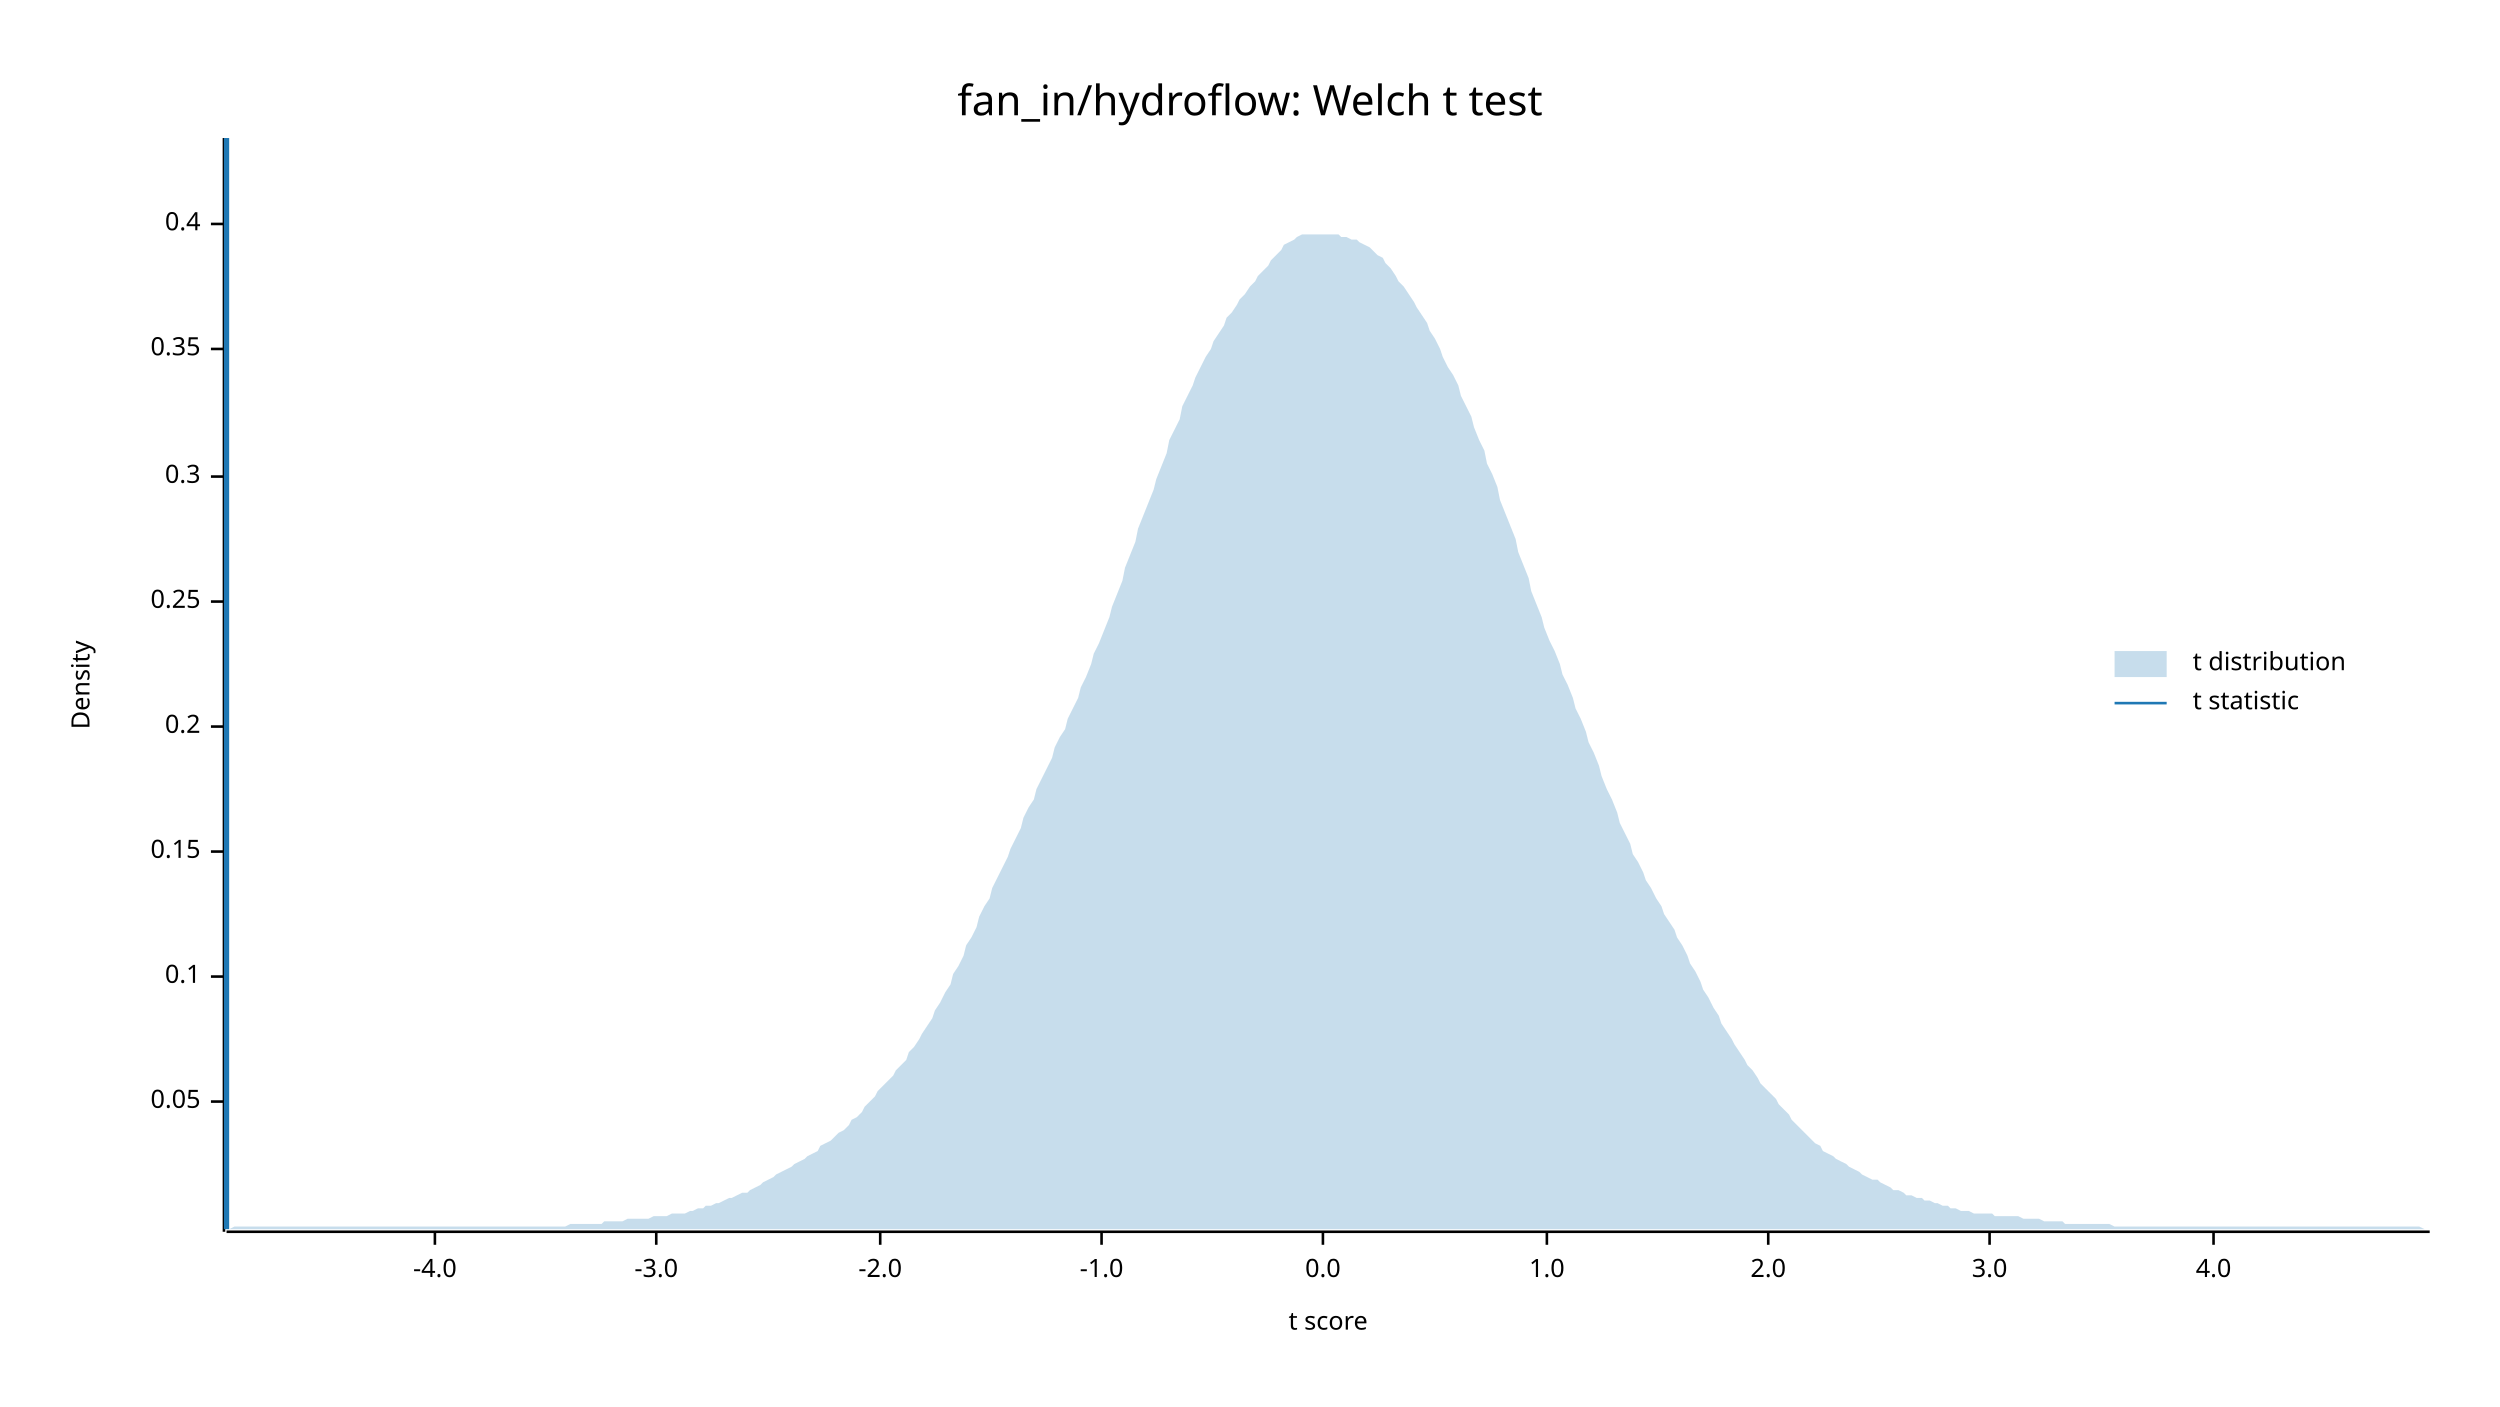
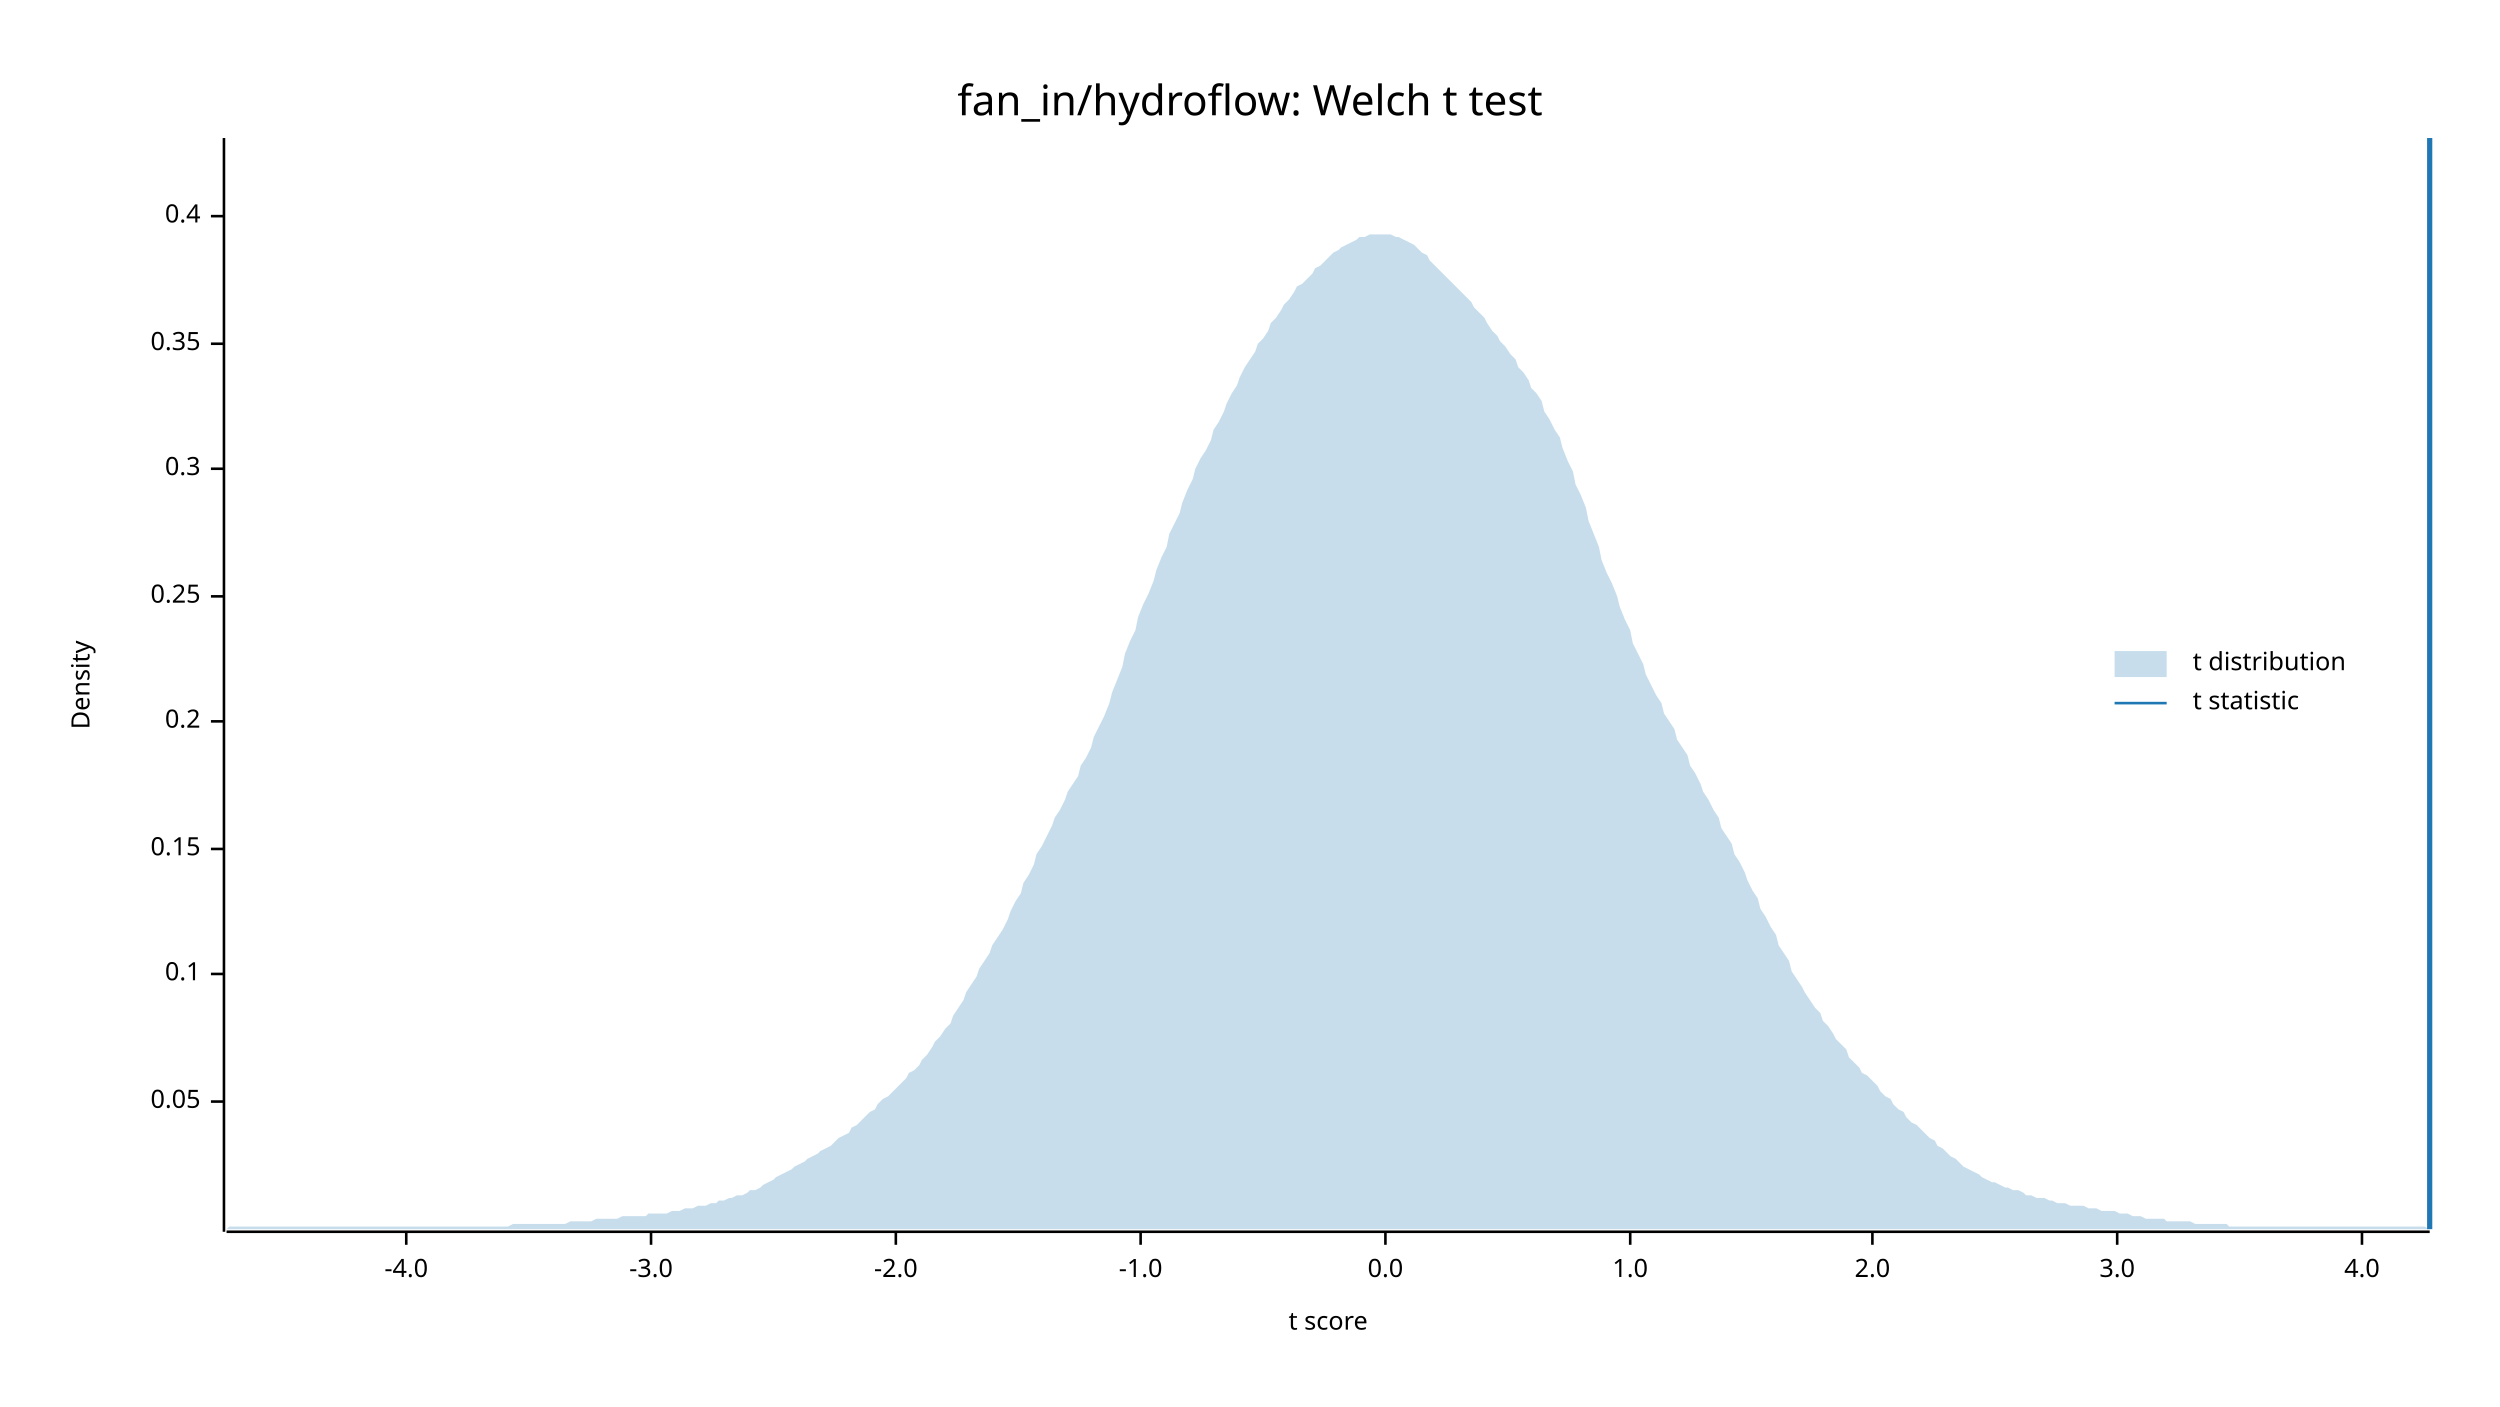
<svg xmlns="http://www.w3.org/2000/svg" width="960" height="540" viewBox="0 0 960 540">
  <text x="480" y="32" dy="0.76em" text-anchor="middle" font-family="sans-serif" font-size="16.129" opacity="1" fill="#000000">
fan_in/hydroflow: Welch t test
</text>
  <text x="27" y="263" dy="0.76em" text-anchor="middle" font-family="sans-serif" font-size="9.677" opacity="1" fill="#000000" transform="rotate(270, 27, 263)">
Density
</text>
  <text x="510" y="513" dy="-0.5ex" text-anchor="middle" font-family="sans-serif" font-size="9.677" opacity="1" fill="#000000">
t score
</text>
  <polyline fill="none" opacity="1" stroke="#000000" stroke-width="1" points="86,53 86,473 " />
  <text x="77" y="423" dy="0.5ex" text-anchor="end" font-family="sans-serif" font-size="9.677" opacity="1" fill="#000000">
0.05
</text>
  <polyline fill="none" opacity="1" stroke="#000000" stroke-width="1" points="81,423 86,423 " />
-   <text x="77" y="375" dy="0.5ex" text-anchor="end" font-family="sans-serif" font-size="9.677" opacity="1" fill="#000000">
+   <text x="77" y="374" dy="0.5ex" text-anchor="end" font-family="sans-serif" font-size="9.677" opacity="1" fill="#000000">
0.1
</text>
-   <polyline fill="none" opacity="1" stroke="#000000" stroke-width="1" points="81,375 86,375 " />
-   <text x="77" y="327" dy="0.5ex" text-anchor="end" font-family="sans-serif" font-size="9.677" opacity="1" fill="#000000">
+   <polyline fill="none" opacity="1" stroke="#000000" stroke-width="1" points="81,374 86,374 " />
+   <text x="77" y="326" dy="0.5ex" text-anchor="end" font-family="sans-serif" font-size="9.677" opacity="1" fill="#000000">
0.15
</text>
-   <polyline fill="none" opacity="1" stroke="#000000" stroke-width="1" points="81,327 86,327 " />
-   <text x="77" y="279" dy="0.5ex" text-anchor="end" font-family="sans-serif" font-size="9.677" opacity="1" fill="#000000">
+   <polyline fill="none" opacity="1" stroke="#000000" stroke-width="1" points="81,326 86,326 " />
+   <text x="77" y="277" dy="0.5ex" text-anchor="end" font-family="sans-serif" font-size="9.677" opacity="1" fill="#000000">
0.2
</text>
-   <polyline fill="none" opacity="1" stroke="#000000" stroke-width="1" points="81,279 86,279 " />
-   <text x="77" y="231" dy="0.5ex" text-anchor="end" font-family="sans-serif" font-size="9.677" opacity="1" fill="#000000">
+   <polyline fill="none" opacity="1" stroke="#000000" stroke-width="1" points="81,277 86,277 " />
+   <text x="77" y="229" dy="0.5ex" text-anchor="end" font-family="sans-serif" font-size="9.677" opacity="1" fill="#000000">
0.25
</text>
-   <polyline fill="none" opacity="1" stroke="#000000" stroke-width="1" points="81,231 86,231 " />
-   <text x="77" y="183" dy="0.5ex" text-anchor="end" font-family="sans-serif" font-size="9.677" opacity="1" fill="#000000">
+   <polyline fill="none" opacity="1" stroke="#000000" stroke-width="1" points="81,229 86,229 " />
+   <text x="77" y="180" dy="0.5ex" text-anchor="end" font-family="sans-serif" font-size="9.677" opacity="1" fill="#000000">
0.3
</text>
-   <polyline fill="none" opacity="1" stroke="#000000" stroke-width="1" points="81,183 86,183 " />
-   <text x="77" y="134" dy="0.5ex" text-anchor="end" font-family="sans-serif" font-size="9.677" opacity="1" fill="#000000">
+   <polyline fill="none" opacity="1" stroke="#000000" stroke-width="1" points="81,180 86,180 " />
+   <text x="77" y="132" dy="0.5ex" text-anchor="end" font-family="sans-serif" font-size="9.677" opacity="1" fill="#000000">
0.35
</text>
-   <polyline fill="none" opacity="1" stroke="#000000" stroke-width="1" points="81,134 86,134 " />
-   <text x="77" y="86" dy="0.5ex" text-anchor="end" font-family="sans-serif" font-size="9.677" opacity="1" fill="#000000">
+   <polyline fill="none" opacity="1" stroke="#000000" stroke-width="1" points="81,132 86,132 " />
+   <text x="77" y="83" dy="0.5ex" text-anchor="end" font-family="sans-serif" font-size="9.677" opacity="1" fill="#000000">
0.4
</text>
-   <polyline fill="none" opacity="1" stroke="#000000" stroke-width="1" points="81,86 86,86 " />
+   <polyline fill="none" opacity="1" stroke="#000000" stroke-width="1" points="81,83 86,83 " />
  <polyline fill="none" opacity="1" stroke="#000000" stroke-width="1" points="87,473 933,473 " />
-   <text x="167" y="483" dy="0.76em" text-anchor="middle" font-family="sans-serif" font-size="9.677" opacity="1" fill="#000000">
+   <text x="156" y="483" dy="0.76em" text-anchor="middle" font-family="sans-serif" font-size="9.677" opacity="1" fill="#000000">
-4.0
</text>
-   <polyline fill="none" opacity="1" stroke="#000000" stroke-width="1" points="167,473 167,478 " />
-   <text x="252" y="483" dy="0.76em" text-anchor="middle" font-family="sans-serif" font-size="9.677" opacity="1" fill="#000000">
+   <polyline fill="none" opacity="1" stroke="#000000" stroke-width="1" points="156,473 156,478 " />
+   <text x="250" y="483" dy="0.76em" text-anchor="middle" font-family="sans-serif" font-size="9.677" opacity="1" fill="#000000">
-3.0
</text>
-   <polyline fill="none" opacity="1" stroke="#000000" stroke-width="1" points="252,473 252,478 " />
-   <text x="338" y="483" dy="0.76em" text-anchor="middle" font-family="sans-serif" font-size="9.677" opacity="1" fill="#000000">
+   <polyline fill="none" opacity="1" stroke="#000000" stroke-width="1" points="250,473 250,478 " />
+   <text x="344" y="483" dy="0.76em" text-anchor="middle" font-family="sans-serif" font-size="9.677" opacity="1" fill="#000000">
-2.0
</text>
-   <polyline fill="none" opacity="1" stroke="#000000" stroke-width="1" points="338,473 338,478 " />
-   <text x="423" y="483" dy="0.76em" text-anchor="middle" font-family="sans-serif" font-size="9.677" opacity="1" fill="#000000">
+   <polyline fill="none" opacity="1" stroke="#000000" stroke-width="1" points="344,473 344,478 " />
+   <text x="438" y="483" dy="0.76em" text-anchor="middle" font-family="sans-serif" font-size="9.677" opacity="1" fill="#000000">
-1.0
</text>
-   <polyline fill="none" opacity="1" stroke="#000000" stroke-width="1" points="423,473 423,478 " />
-   <text x="508" y="483" dy="0.76em" text-anchor="middle" font-family="sans-serif" font-size="9.677" opacity="1" fill="#000000">
+   <polyline fill="none" opacity="1" stroke="#000000" stroke-width="1" points="438,473 438,478 " />
+   <text x="532" y="483" dy="0.76em" text-anchor="middle" font-family="sans-serif" font-size="9.677" opacity="1" fill="#000000">
0.0
</text>
-   <polyline fill="none" opacity="1" stroke="#000000" stroke-width="1" points="508,473 508,478 " />
-   <text x="594" y="483" dy="0.76em" text-anchor="middle" font-family="sans-serif" font-size="9.677" opacity="1" fill="#000000">
+   <polyline fill="none" opacity="1" stroke="#000000" stroke-width="1" points="532,473 532,478 " />
+   <text x="626" y="483" dy="0.76em" text-anchor="middle" font-family="sans-serif" font-size="9.677" opacity="1" fill="#000000">
1.0
</text>
-   <polyline fill="none" opacity="1" stroke="#000000" stroke-width="1" points="594,473 594,478 " />
-   <text x="679" y="483" dy="0.76em" text-anchor="middle" font-family="sans-serif" font-size="9.677" opacity="1" fill="#000000">
+   <polyline fill="none" opacity="1" stroke="#000000" stroke-width="1" points="626,473 626,478 " />
+   <text x="719" y="483" dy="0.76em" text-anchor="middle" font-family="sans-serif" font-size="9.677" opacity="1" fill="#000000">
2.0
</text>
-   <polyline fill="none" opacity="1" stroke="#000000" stroke-width="1" points="679,473 679,478 " />
-   <text x="764" y="483" dy="0.76em" text-anchor="middle" font-family="sans-serif" font-size="9.677" opacity="1" fill="#000000">
+   <polyline fill="none" opacity="1" stroke="#000000" stroke-width="1" points="719,473 719,478 " />
+   <text x="813" y="483" dy="0.76em" text-anchor="middle" font-family="sans-serif" font-size="9.677" opacity="1" fill="#000000">
3.0
</text>
-   <polyline fill="none" opacity="1" stroke="#000000" stroke-width="1" points="764,473 764,478 " />
-   <text x="850" y="483" dy="0.76em" text-anchor="middle" font-family="sans-serif" font-size="9.677" opacity="1" fill="#000000">
+   <polyline fill="none" opacity="1" stroke="#000000" stroke-width="1" points="813,473 813,478 " />
+   <text x="907" y="483" dy="0.76em" text-anchor="middle" font-family="sans-serif" font-size="9.677" opacity="1" fill="#000000">
4.0
</text>
-   <polyline fill="none" opacity="1" stroke="#000000" stroke-width="1" points="850,473 850,478 " />
-   <polygon opacity="0.25" fill="#1F78B4" points="87,472 88,472 90,471 92,471 93,471 95,471 97,471 98,471 100,471 102,471 103,471 105,471 107,471 109,471 110,471 112,471 114,471 115,471 117,471 119,471 120,471 122,471 124,471 125,471 127,471 129,471 131,471 132,471 134,471 136,471 137,471 139,471 141,471 142,471 144,471 146,471 148,471 149,471 151,471 153,471 154,471 156,471 158,471 159,471 161,471 163,471 164,471 166,471 168,471 170,471 171,471 173,471 175,471 176,471 178,471 180,471 181,471 183,471 185,471 187,471 188,471 190,471 192,471 193,471 195,471 197,471 198,471 200,471 202,471 203,471 205,471 207,471 209,471 210,471 212,471 214,471 215,471 217,471 219,470 220,470 222,470 224,470 226,470 227,470 229,470 231,470 232,469 234,469 236,469 237,469 239,469 241,468 242,468 244,468 246,468 248,468 249,468 251,467 253,467 254,467 256,467 258,466 259,466 261,466 263,466 265,465 266,465 268,464 270,464 271,463 273,463 275,462 276,462 278,461 280,460 281,460 283,459 285,458 287,458 288,457 290,456 292,455 293,454 295,453 297,452 298,451 300,450 302,449 304,448 305,447 307,446 309,445 310,444 312,443 314,442 315,440 317,439 319,438 320,437 322,435 324,434 326,432 327,430 329,429 331,427 332,425 334,423 336,421 337,419 339,417 341,415 343,413 344,411 346,409 348,407 349,404 351,402 353,399 354,397 356,394 358,391 359,388 361,385 363,381 365,378 366,374 368,371 370,367 371,363 373,360 375,356 376,352 378,348 380,345 381,341 383,337 385,333 387,329 388,326 390,322 392,318 393,314 395,310 397,307 398,303 400,299 402,295 404,291 405,287 407,283 409,280 410,276 412,272 414,268 415,264 417,260 419,255 420,251 422,247 424,242 426,237 427,233 429,228 431,223 432,218 434,213 436,208 437,203 439,198 441,193 443,188 444,184 446,179 448,174 449,169 451,165 453,161 454,156 456,152 458,148 459,145 461,141 463,137 465,134 466,131 468,128 470,125 471,122 473,120 475,117 476,115 478,113 480,110 482,108 483,106 485,104 487,102 488,100 490,98 492,96 493,94 495,93 497,92 498,91 500,90 502,90 504,90 505,90 507,90 509,90 510,90 512,90 514,90 515,91 517,91 519,92 521,92 522,93 524,94 526,95 527,96 529,98 531,99 532,101 534,103 536,106 537,108 539,110 541,113 543,116 544,118 546,121 548,124 549,127 551,130 553,134 554,137 556,141 558,144 560,148 561,152 563,156 565,160 566,164 568,169 570,173 571,178 573,182 575,187 576,192 578,197 580,202 582,207 583,212 585,217 587,222 588,227 590,232 592,237 593,241 595,246 597,250 599,255 600,259 602,263 604,268 605,272 607,276 609,281 610,285 612,289 614,294 615,298 617,303 619,307 621,312 622,316 624,320 626,324 627,328 629,331 631,335 632,338 634,341 636,345 638,348 639,351 641,354 643,357 644,360 646,363 648,367 649,370 651,373 653,377 654,380 656,383 658,387 660,390 661,393 663,396 665,399 666,401 668,404 670,407 671,409 673,411 675,414 676,416 678,418 680,420 682,422 683,424 685,426 687,428 688,430 690,432 692,434 693,435 695,437 697,439 699,440 700,442 702,443 704,444 705,445 707,446 709,447 710,448 712,449 714,450 715,451 717,452 719,453 721,453 722,454 724,455 726,456 727,457 729,457 731,458 732,459 734,459 736,460 738,460 739,461 741,461 743,462 744,462 746,463 748,463 749,464 751,464 753,465 754,465 756,465 758,466 760,466 761,466 763,466 765,466 766,467 768,467 770,467 771,467 773,467 775,467 777,468 778,468 780,468 782,468 783,468 785,469 787,469 788,469 790,469 792,469 793,470 795,470 797,470 799,470 800,470 802,470 804,470 805,470 807,470 809,470 810,470 812,471 814,471 816,471 817,471 819,471 821,471 822,471 824,471 826,471 827,471 829,471 831,471 832,471 834,471 836,471 838,471 839,471 841,471 843,471 844,471 846,471 848,471 849,471 851,471 853,471 855,471 856,471 858,471 860,471 861,471 863,471 865,471 866,471 868,471 870,471 871,471 873,471 875,471 877,471 878,471 880,471 882,471 883,471 885,471 887,471 888,471 890,471 892,471 894,471 895,471 897,471 899,471 900,471 902,471 904,471 905,471 907,471 909,471 910,471 912,471 914,471 916,471 917,471 919,471 921,471 922,471 924,471 926,471 927,471 929,471 931,472 933,472 933,472 87,472 " />
-   <polyline fill="none" opacity="1" stroke="#1F78B4" stroke-width="2" points="87,472 87,53 " />
+   <polyline fill="none" opacity="1" stroke="#000000" stroke-width="1" points="907,473 907,478 " />
+   <polygon opacity="0.25" fill="#1F78B4" points="87,472 88,471 90,471 92,471 93,471 95,471 97,471 98,471 100,471 102,471 103,471 105,471 107,471 109,471 110,471 112,471 114,471 115,471 117,471 119,471 120,471 122,471 124,471 125,471 127,471 129,471 131,471 132,471 134,471 136,471 137,471 139,471 141,471 142,471 144,471 146,471 148,471 149,471 151,471 153,471 154,471 156,471 158,471 159,471 161,471 163,471 164,471 166,471 168,471 170,471 171,471 173,471 175,471 176,471 178,471 180,471 181,471 183,471 185,471 187,471 188,471 190,471 192,471 193,471 195,471 197,470 198,470 200,470 202,470 203,470 205,470 207,470 209,470 210,470 212,470 214,470 215,470 217,470 219,469 220,469 222,469 224,469 226,469 227,469 229,468 231,468 232,468 234,468 236,468 237,468 239,467 241,467 242,467 244,467 246,467 248,467 249,466 251,466 253,466 254,466 256,466 258,465 259,465 261,465 263,464 265,464 266,464 268,463 270,463 271,463 273,462 275,462 276,461 278,461 280,460 281,460 283,459 285,459 287,458 288,457 290,457 292,456 293,455 295,454 297,453 298,452 300,451 302,450 304,449 305,448 307,447 309,446 310,445 312,444 314,443 315,442 317,441 319,440 320,439 322,437 324,436 326,435 327,433 329,432 331,430 332,429 334,427 336,426 337,424 339,422 341,421 343,419 344,418 346,416 348,414 349,412 351,411 353,409 354,407 356,405 358,402 359,400 361,398 363,395 365,393 366,390 368,387 370,384 371,381 373,378 375,375 376,372 378,369 380,366 381,363 383,360 385,357 387,353 388,350 390,346 392,343 393,339 395,336 397,332 398,328 400,325 402,321 404,317 405,314 407,311 409,307 410,304 412,301 414,298 415,294 417,291 419,287 420,283 422,279 424,275 426,270 427,266 429,261 431,256 432,251 434,246 436,242 437,237 439,232 441,228 443,223 444,219 446,214 448,210 449,205 451,201 453,197 454,193 456,188 458,184 459,180 461,176 463,173 465,169 466,165 468,162 470,158 471,155 473,151 475,148 476,145 478,141 480,138 482,135 483,132 485,130 487,127 488,124 490,122 492,119 493,117 495,115 497,112 498,110 500,109 502,107 504,105 505,103 507,102 509,100 510,99 512,97 514,96 515,95 517,94 519,93 521,92 522,91 524,91 526,90 527,90 529,90 531,90 532,90 534,90 536,91 537,91 539,92 541,93 543,94 544,95 546,97 548,98 549,100 551,102 553,104 554,105 556,107 558,109 560,111 561,112 563,114 565,116 566,118 568,120 570,122 571,124 573,127 575,129 576,131 578,133 580,136 582,138 583,141 585,143 587,146 588,149 590,151 592,154 593,158 595,161 597,165 599,168 600,172 602,177 604,181 605,186 607,190 609,195 610,200 612,205 614,210 615,215 617,220 619,224 621,229 622,233 624,238 626,242 627,247 629,251 631,255 632,259 634,263 636,267 638,270 639,274 641,277 643,280 644,284 646,287 648,290 649,294 651,297 653,301 654,304 656,307 658,311 660,314 661,318 663,321 665,324 666,328 668,331 670,335 671,338 673,342 675,345 676,349 678,352 680,356 682,359 683,363 685,366 687,369 688,373 690,376 692,379 693,381 695,384 697,387 699,389 700,392 702,394 704,397 705,399 707,401 709,403 710,406 712,408 714,410 715,412 717,413 719,415 721,417 722,419 724,421 726,422 727,424 729,426 731,427 732,429 734,431 736,432 738,434 739,435 741,437 743,438 744,440 746,441 748,443 749,444 751,445 753,447 754,448 756,449 758,450 760,451 761,452 763,453 765,454 766,454 768,455 770,456 771,456 773,457 775,457 777,458 778,459 780,459 782,460 783,460 785,460 787,461 788,461 790,462 792,462 793,462 795,463 797,463 799,463 800,463 802,464 804,464 805,464 807,465 809,465 810,465 812,465 814,466 816,466 817,466 819,467 821,467 822,467 824,468 826,468 827,468 829,468 831,468 832,469 834,469 836,469 838,469 839,469 841,469 843,470 844,470 846,470 848,470 849,470 851,470 853,470 855,470 856,471 858,471 860,471 861,471 863,471 865,471 866,471 868,471 870,471 871,471 873,471 875,471 877,471 878,471 880,471 882,471 883,471 885,471 887,471 888,471 890,471 892,471 894,471 895,471 897,471 899,471 900,471 902,471 904,471 905,471 907,471 909,471 910,471 912,471 914,471 916,471 917,471 919,471 921,471 922,471 924,471 926,471 927,471 929,471 931,471 933,472 933,472 87,472 " />
+   <polyline fill="none" opacity="1" stroke="#1F78B4" stroke-width="2" points="933,472 933,53 " />
  <text x="842" y="250" dy="0.76em" text-anchor="start" font-family="sans-serif" font-size="9.677" opacity="1" fill="#000000">
t distribution
</text>
  <text x="842" y="265" dy="0.76em" text-anchor="start" font-family="sans-serif" font-size="9.677" opacity="1" fill="#000000">
t statistic
</text>
  <rect x="812" y="250" width="20" height="10" opacity="0.25" fill="#1F78B4" stroke="none" />
  <polyline fill="none" opacity="1" stroke="#1F78B4" stroke-width="1" points="812,270 832,270 " />
</svg>
